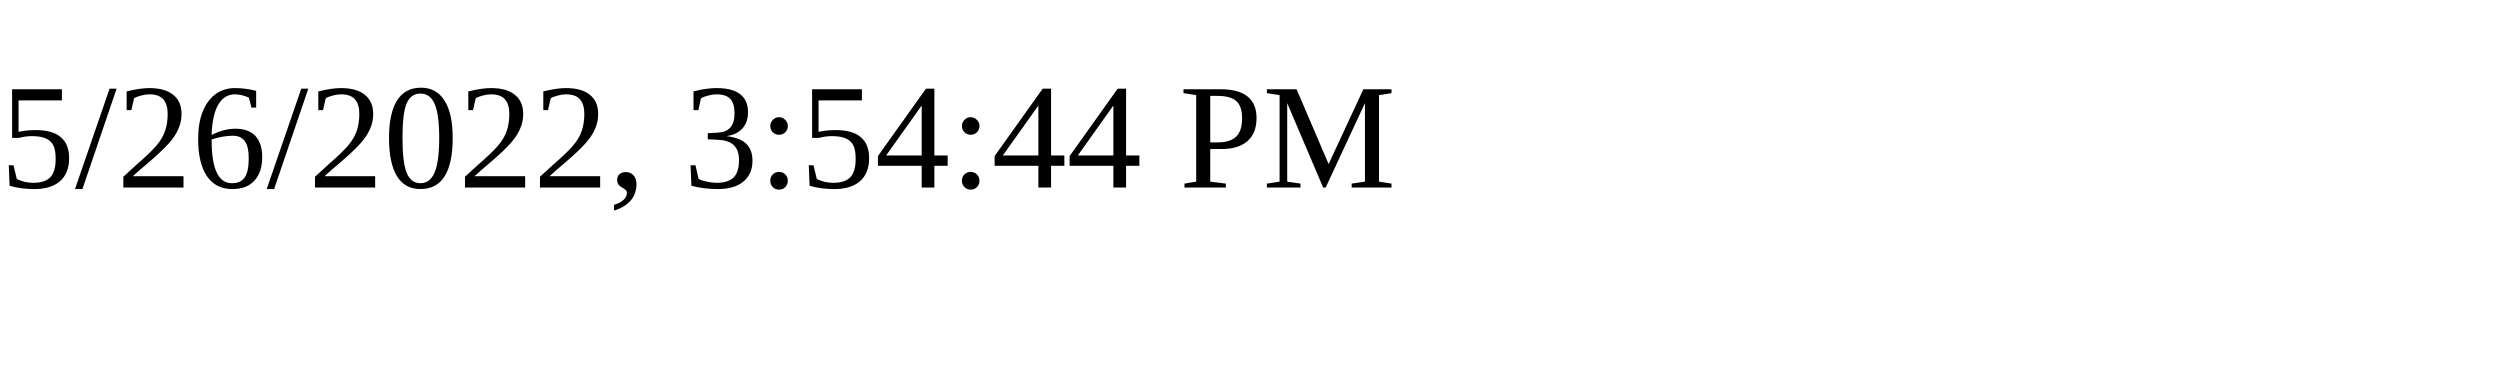
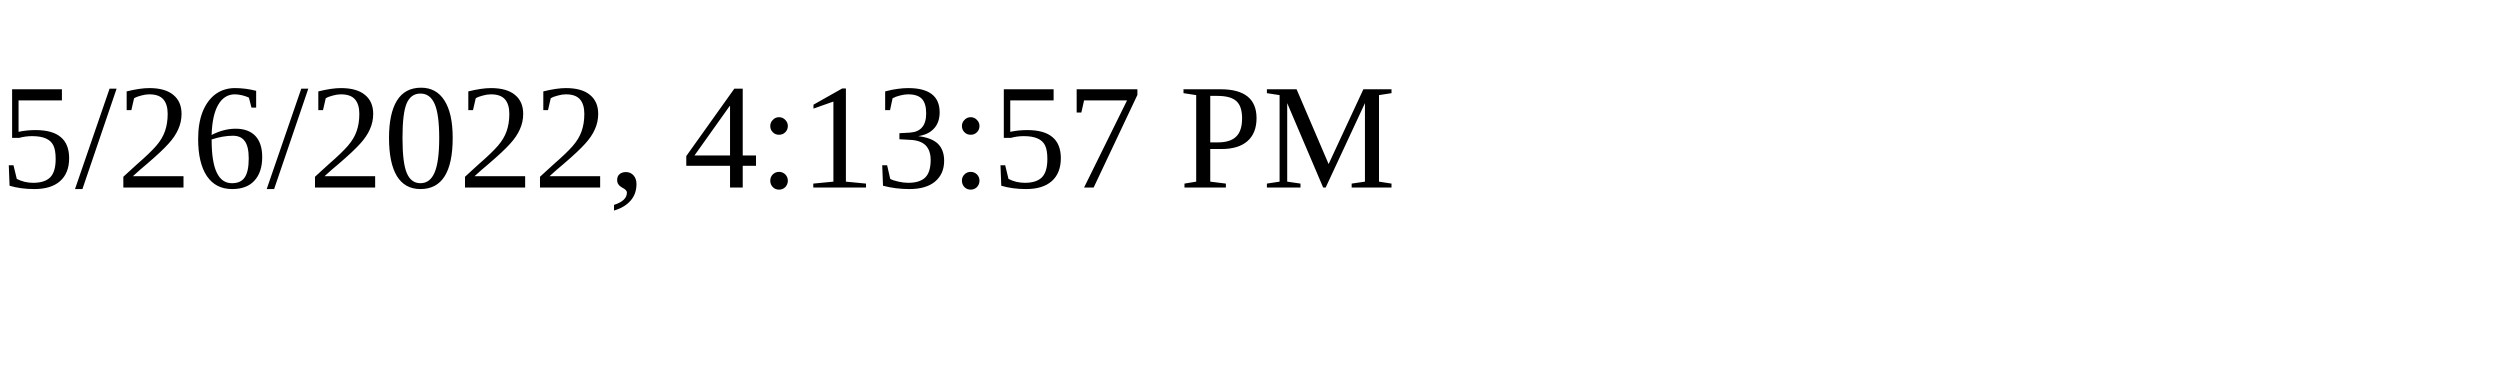
<svg xmlns="http://www.w3.org/2000/svg" height="30" width="200">
-   <text x="0" y="15">5/26/2022, 3:54:44 PM</text>
+   <text x="0" y="15">5/26/2022, 4:13:57 PM</text>
</svg>
